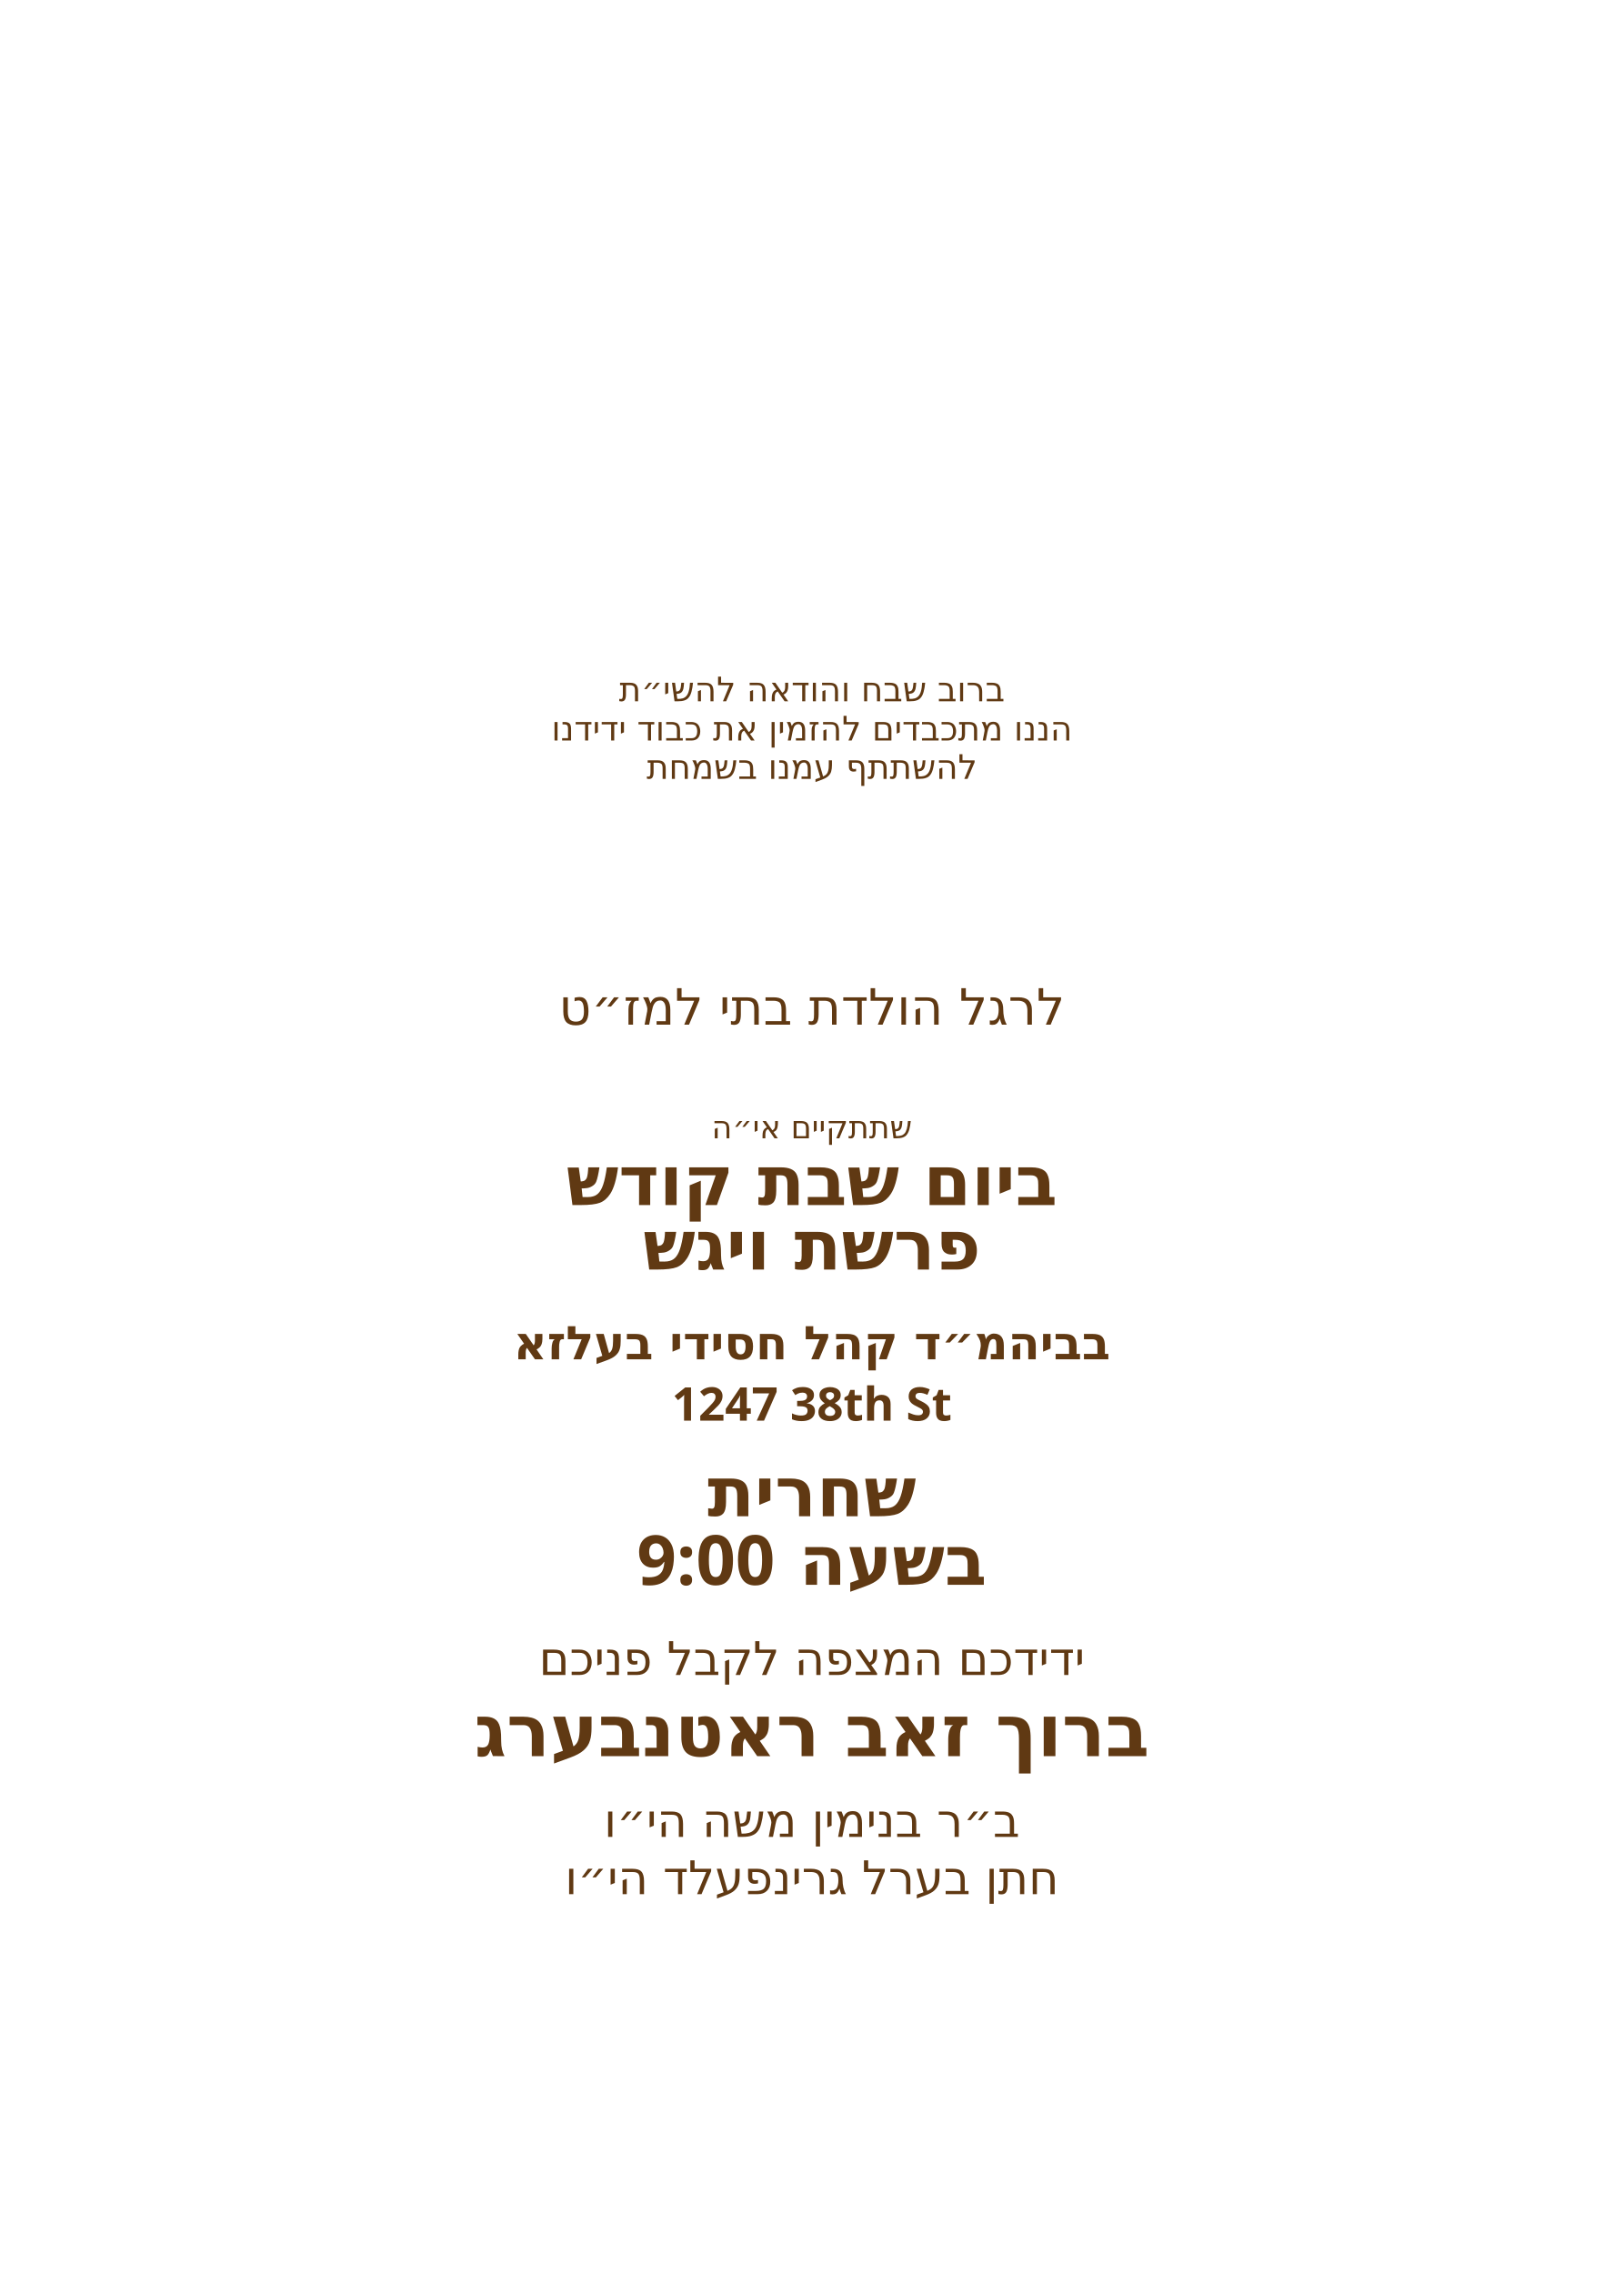
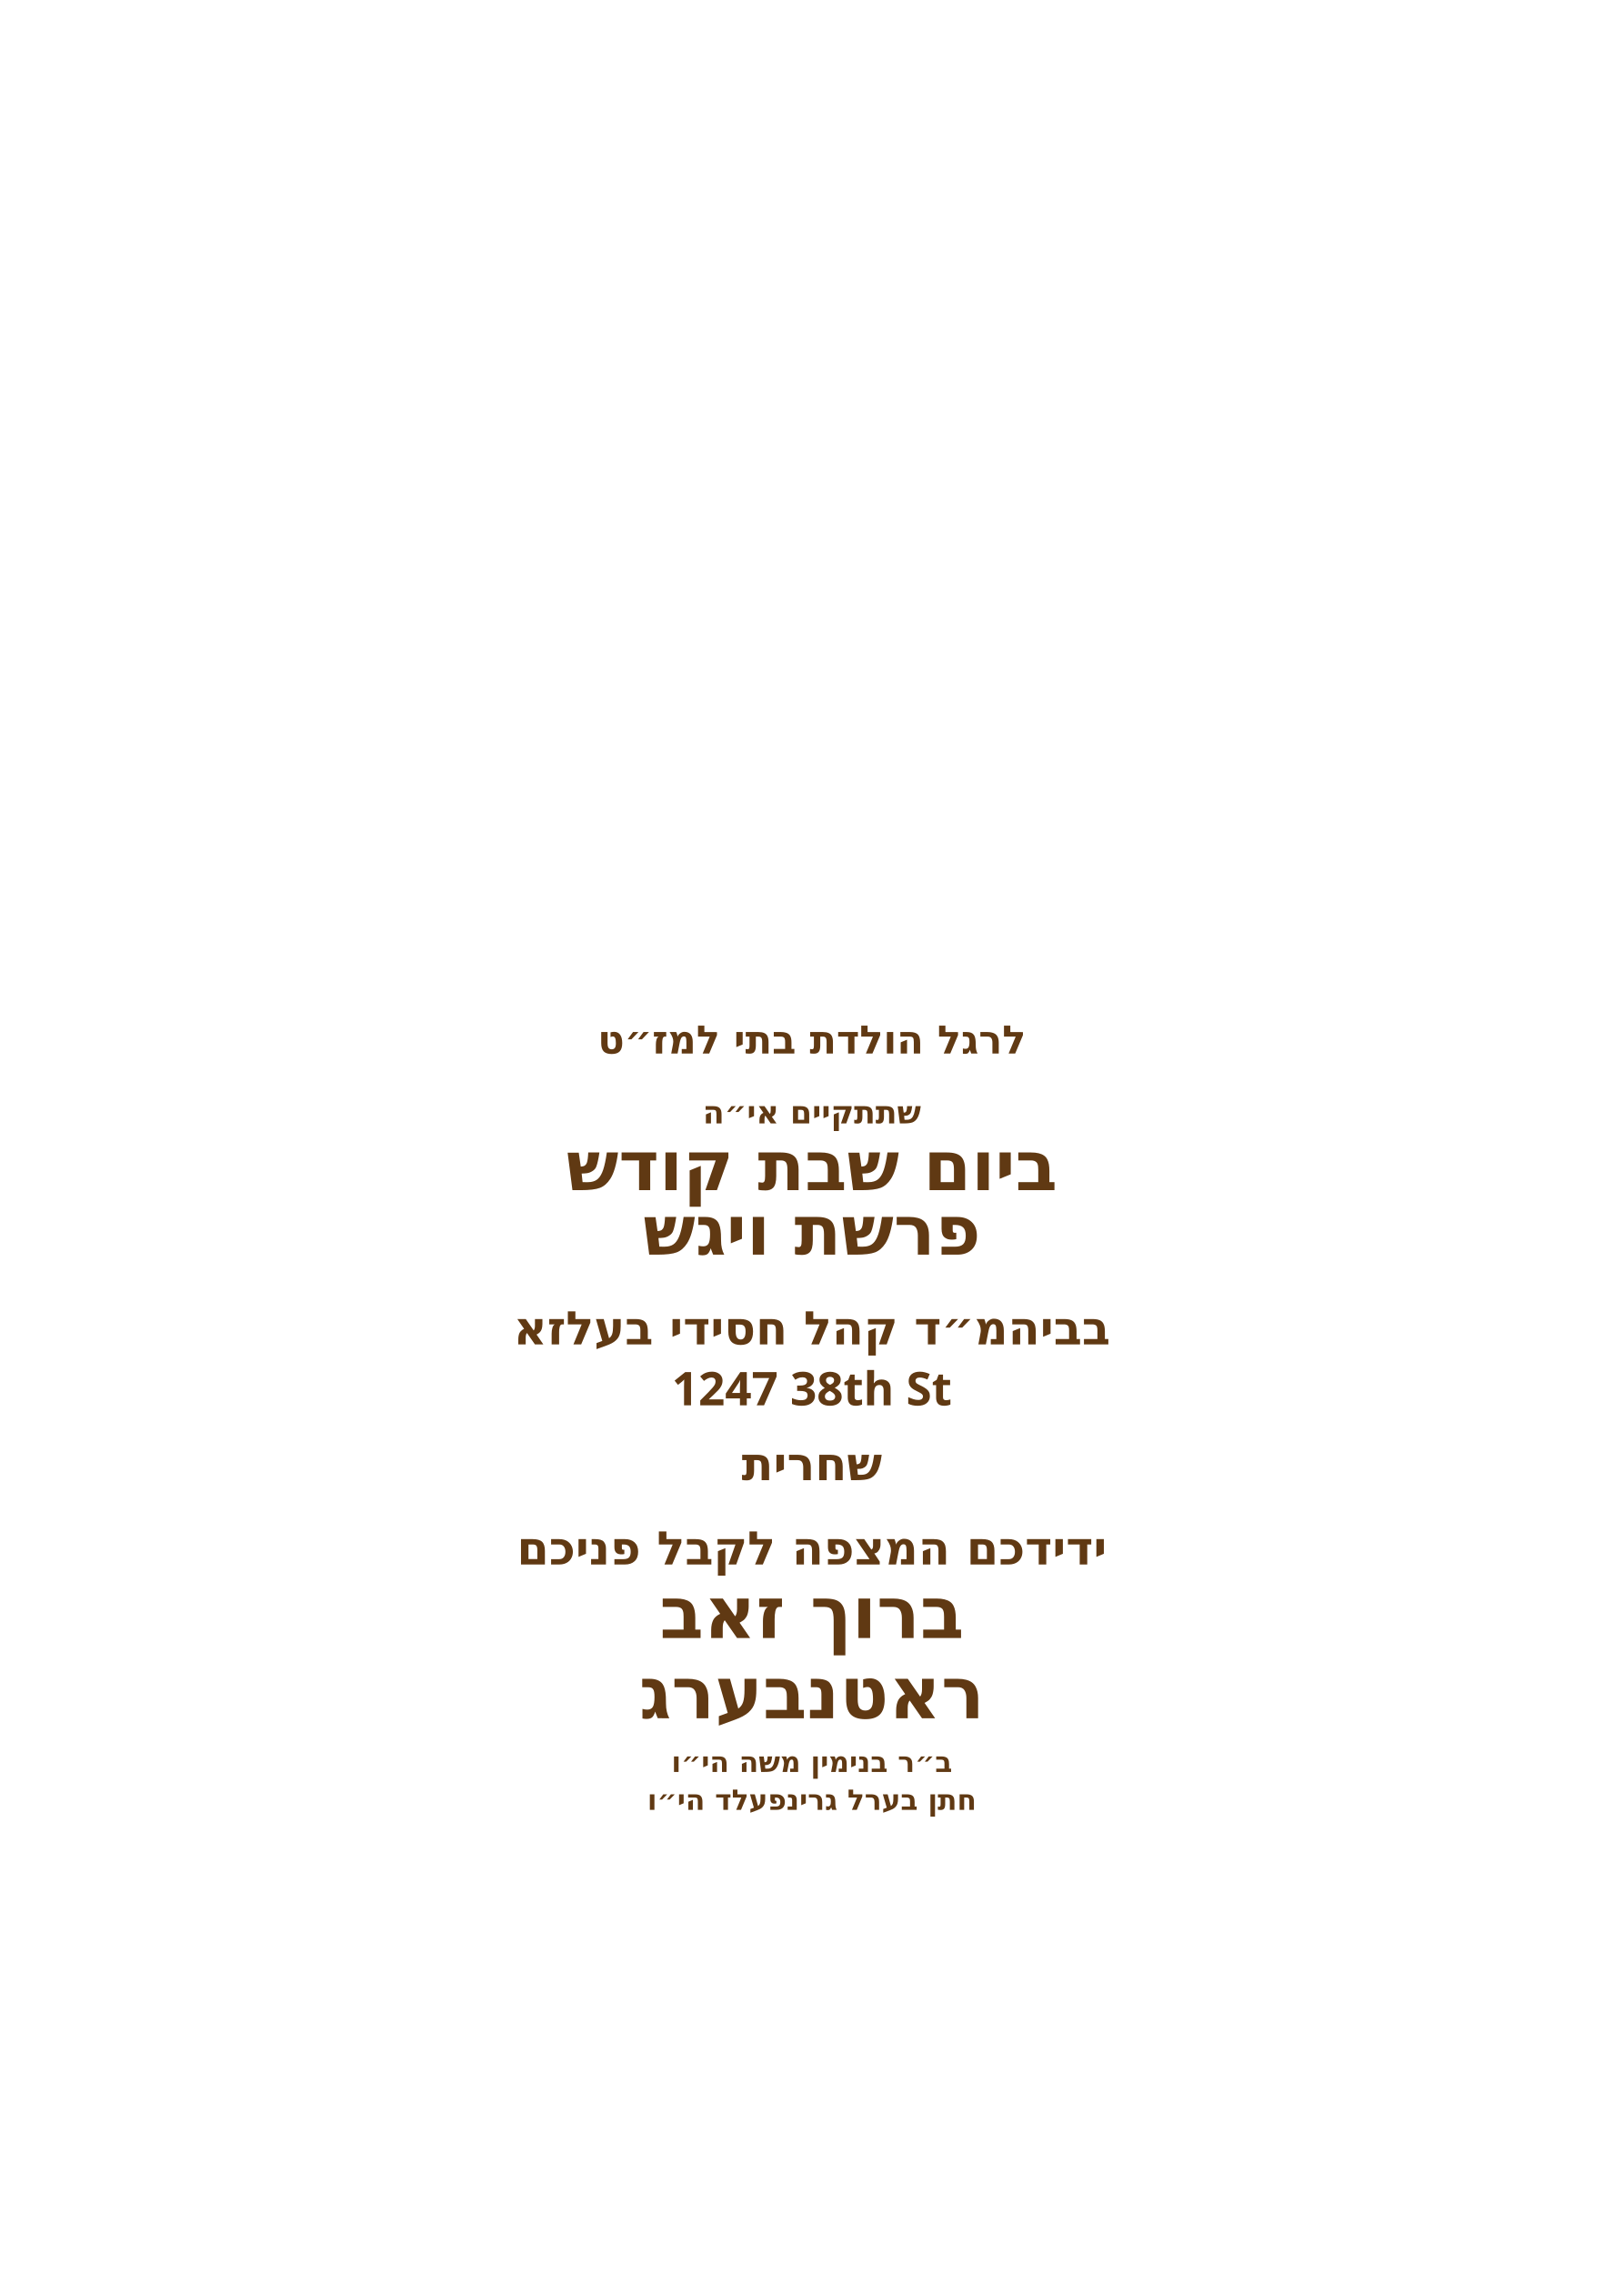
<svg xmlns="http://www.w3.org/2000/svg" id="Layer_1" data-name="Layer 1" viewBox="0 0 360 504">
-   <g id="line_6">
-     <text transform="translate(180 155.5)" text-anchor="middle" fill="#603913" font-family="Heebo" font-size="7.5" font-weight="500">
-       <tspan x="0" y="0">ברוב שבח והודאה להשי״ת</tspan>
-     </text>
+   <g id="_חתן_בערל_גרינפעלד_הי_וו_" data-name="* חתן בערל גרינפעלד הי״וו ">
+     <g id="father_name_2*">
+       <text transform="translate(180 401.3)" fill="#603913" font-family="Heebo" font-weight="700" font-size="6.3" text-anchor="middle">
+         <tspan x="0" y="0">חתן בערל גרינפעלד הי״ו</tspan>
+       </text>
+     </g>
  </g>
-   <g id="line_5">
-     <text transform="translate(180 164.2)" text-anchor="middle" fill="#603913" font-family="Heebo" font-size="7.5" font-weight="500">
-       <tspan x="0" y="0">הננו מתכבדים להזמין את כבוד ידידנו</tspan>
-     </text>
+   <g id="_ב_ר_בנימין_משה_הי_וו_" data-name="* ב״ר בנימין משה הי״וו ">
+     <g id="father_name_1*">
+       <text transform="translate(180 392.9)" fill="#603913" font-family="Heebo" font-weight="700" font-size="6.3" text-anchor="middle">
+         <tspan x="0" y="0">ב״ר בנימין משה הי״ו</tspan>
+       </text>
+     </g>
+   </g>
+   <g id="_מרדכי_זאב_ראטה" data-name="* מרדכי זאב ראטה">
+     <g id="host_name*">
+       <text transform="translate(180 363.2)" fill="#603913" font-family="Heebo" font-weight="788" font-size="16" text-anchor="middle">
+         <tspan x="0" y="0">ברוך זאב</tspan>
+       </text>
+     </g>
+   </g>
+   <g id="_מרדכי_זאב_ראטה-2" data-name="* מרדכי זאב ראטה">
+     <g id="host_last_name*">
+       <text transform="translate(180 381)" fill="#603913" font-family="Heebo" font-weight="788" font-size="16" text-anchor="middle">
+         <tspan x="0" y="0">ראטנבערג</tspan>
+       </text>
+     </g>
+   </g>
+   <g id="_ידידכם_המצפה_לקבל_פניכם" data-name=" ידידכם המצפה לקבל פניכם">
+     <g id="greeting">
+       <text transform="translate(180 346.9)" fill="#603913" font-family="Heebo" font-weight="700" font-size="10.3" text-anchor="middle">
+         <tspan x="0" y="0">ידידכם המצפה לקבל פניכם</tspan>
+       </text>
+     </g>
+   </g>
+   <g id="_1247_38th_St_" data-name="1247 38th St *">
+     <g id="time">
+       <text transform="translate(180 328.2)" fill="#603913" font-family="Heebo" font-weight="700" font-size="10.3" text-anchor="middle">
+         <tspan x="0" y="0">שחרית </tspan>
+       </text>
+     </g>
+   </g>
+   <g id="_1247_38th_St_-2" data-name="1247 38th St *">
+     <g id="street*">
+       <text transform="translate(180 311.6)" fill="#603913" font-family="Heebo" font-weight="700" font-size="10.3" text-anchor="middle">
+         <tspan x="0" y="0">1247 38th St</tspan>
+       </text>
+     </g>
+   </g>
+   <g id="_בביהמ_ד_קהל_חסידי_בעלזא" data-name="* בביהמ״ד קהל חסידי בעלזא">
+     <g id="location*">
+       <text transform="translate(180 298.1)" fill="#603913" font-family="Heebo" font-weight="700" font-size="10.3" text-anchor="middle">
+         <tspan x="0" y="0">בביהמ״ד קהל חסידי בעלזא</tspan>
+       </text>
+     </g>
+   </g>
+   <g id="_בליל_ג_פרשת_שמות" data-name=" * בליל ג׳ פרשת שמות">
+     <g id="parasha*">
+       <text transform="translate(180 278.2)" fill="#603913" font-family="Heebo" font-weight="700" font-size="15.3" text-anchor="middle">
+         <tspan x="0" y="0">פרשת ויגש</tspan>
+       </text>
+     </g>
+   </g>
+   <g id="_בליל_ג_פרשת_שמות-2" data-name=" * בליל ג׳ פרשת שמות">
+     <g id="day*">
+       <text transform="translate(180 263.9)" fill="#603913" font-family="Heebo" font-weight="700" font-size="15.3" text-anchor="middle">
+         <tspan x="0" y="0">ביום שבת קודש</tspan>
+       </text>
+     </g>
  </g>
  <g id="line_4">
-     <text transform="translate(180 172.7)" text-anchor="middle" fill="#603913" font-family="Heebo" font-size="7.5" font-weight="500">
-       <tspan x="0" y="0">להשתתף עמנו בשמחת</tspan>
+     <text transform="translate(180 249.1)" fill="#603913" font-family="Heebo" font-weight="700" font-size="7" text-anchor="middle">
+       <tspan x="0" y="0">שתתקיים אי״ה</tspan>
    </text>
  </g>
  <g id="line_3">
-     <text transform="translate(180 227.2)" text-anchor="middle" fill="#603913" font-family="Heebo" font-size="11.1" font-weight="400">
-       <tspan x="0" y="0">לרגל הולדת בתי למז״ט</tspan>
-     </text>
-   </g>
-   <g id="line_2">
-     <text transform="translate(180 252.4)" text-anchor="middle" fill="#603913" font-family="Heebo" font-size="7" font-weight="400">
-       <tspan x="0" y="0">שתתקיים אי״ה</tspan>
-     </text>
-   </g>
-   <g id="day*">
-     <text transform="translate(180 267.2)" text-anchor="middle" fill="#603913" font-family="Heebo" font-size="15.3" font-weight="700">
-       <tspan x="0" y="0">ביום שבת קודש</tspan>
-     </text>
-   </g>
-   <g id="parasha*">
-     <text transform="translate(180 281.5)" text-anchor="middle" fill="#603913" font-family="Heebo" font-size="15.3" font-weight="700">
-       <tspan x="0" y="0">פרשת ויגש</tspan>
-     </text>
-   </g>
-   <g id="location*">
-     <text transform="translate(180 301.4)" text-anchor="middle" fill="#603913" font-family="Heebo" font-size="10.3" font-weight="700">
-       <tspan x="0" y="0">בביהמ״ד קהל חסידי בעלזא</tspan>
-     </text>
-   </g>
-   <g id="street*">
-     <text transform="translate(180 315)" text-anchor="middle" fill="#603913" font-family="Heebo" font-size="10.3" font-weight="700">
-       <tspan x="0" y="0">1247 38th St</tspan>
-     </text>
-   </g>
-   <g id="time">
-     <text transform="translate(180 336.2)" text-anchor="middle" fill="#603913" font-family="Heebo" font-size="15.3" font-weight="700">
-       <tspan x="0" y="0">שחרית</tspan>
-     </text>
-   </g>
-   <g id="shachrit_time*">
-     <text font-family="Heebo" font-size="15.3" font-weight="700" fill="#603913" text-anchor="middle" transform="translate(180 351.4)">
-       <tspan x="0">בשעה 9:00</tspan>
-     </text>
-   </g>
-   <g id="greeting">
-     <text transform="translate(180 371.4)" text-anchor="middle" fill="#603913" font-family="Heebo" font-size="10.3" font-weight="400">
-       <tspan x="0" y="0">ידידכם המצפה לקבל פניכם</tspan>
-     </text>
-   </g>
-   <g id="host_name*">
-     <text transform="translate(180 389.4)" text-anchor="middle" fill="#603913" font-family="Heebo" font-size="16" font-weight="800">
-       <tspan x="0" y="0">ברוך זאב ראטנבערג</tspan>
-     </text>
-   </g>
-   <g id="father_name_2*">
-     <text transform="translate(180 407.3)" text-anchor="middle" fill="#603913" font-family="Heebo" font-size="10.3" font-weight="400">
-       <tspan x="0" y="0">ב״ר בנימין משה הי״ו</tspan>
-     </text>
-   </g>
-   <g id="father_name_1*">
-     <text transform="translate(180 420)" text-anchor="middle" fill="#603913" font-family="Heebo" font-size="10.3" font-weight="400">
-       <tspan x="0" y="0">חתן בערל גרינפעלד הי״ו</tspan>
+     <text fill="#603913" font-family="Heebo" font-weight="700" font-size="8.7" text-anchor="middle">
+       <tspan x="180" y="233.6">לרגל הולדת בתי למז״ט</tspan>
    </text>
  </g>
</svg>
